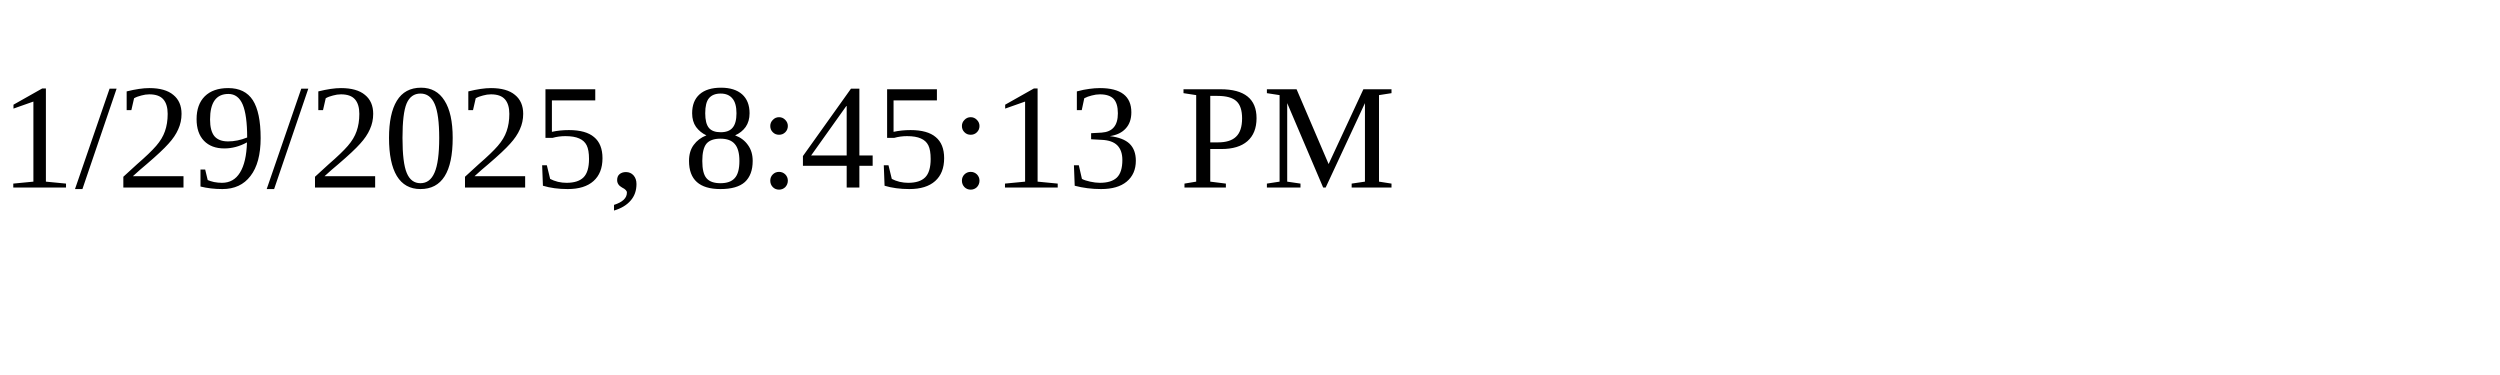
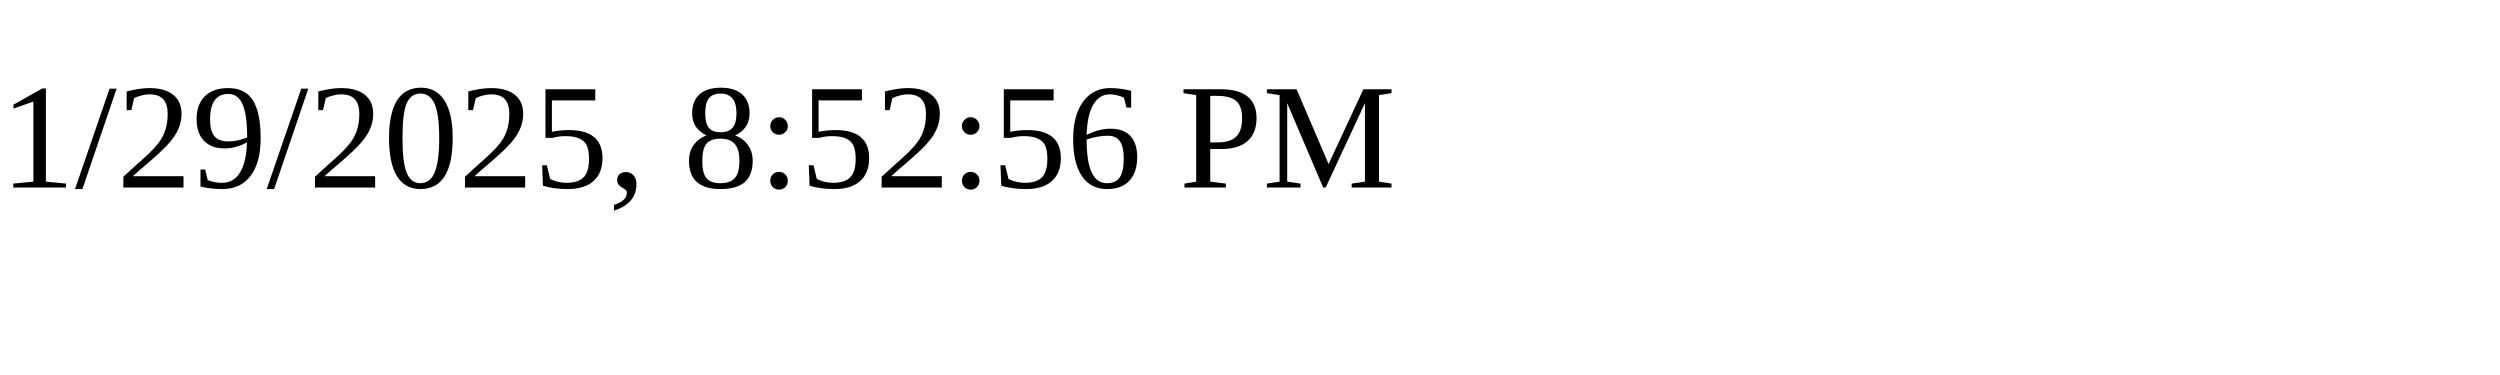
<svg xmlns="http://www.w3.org/2000/svg" height="30" width="200">
-   <text x="0" y="15">1/29/2025, 8:45:13 PM</text>
+   <text x="0" y="15">1/29/2025, 8:52:56 PM</text>
</svg>
